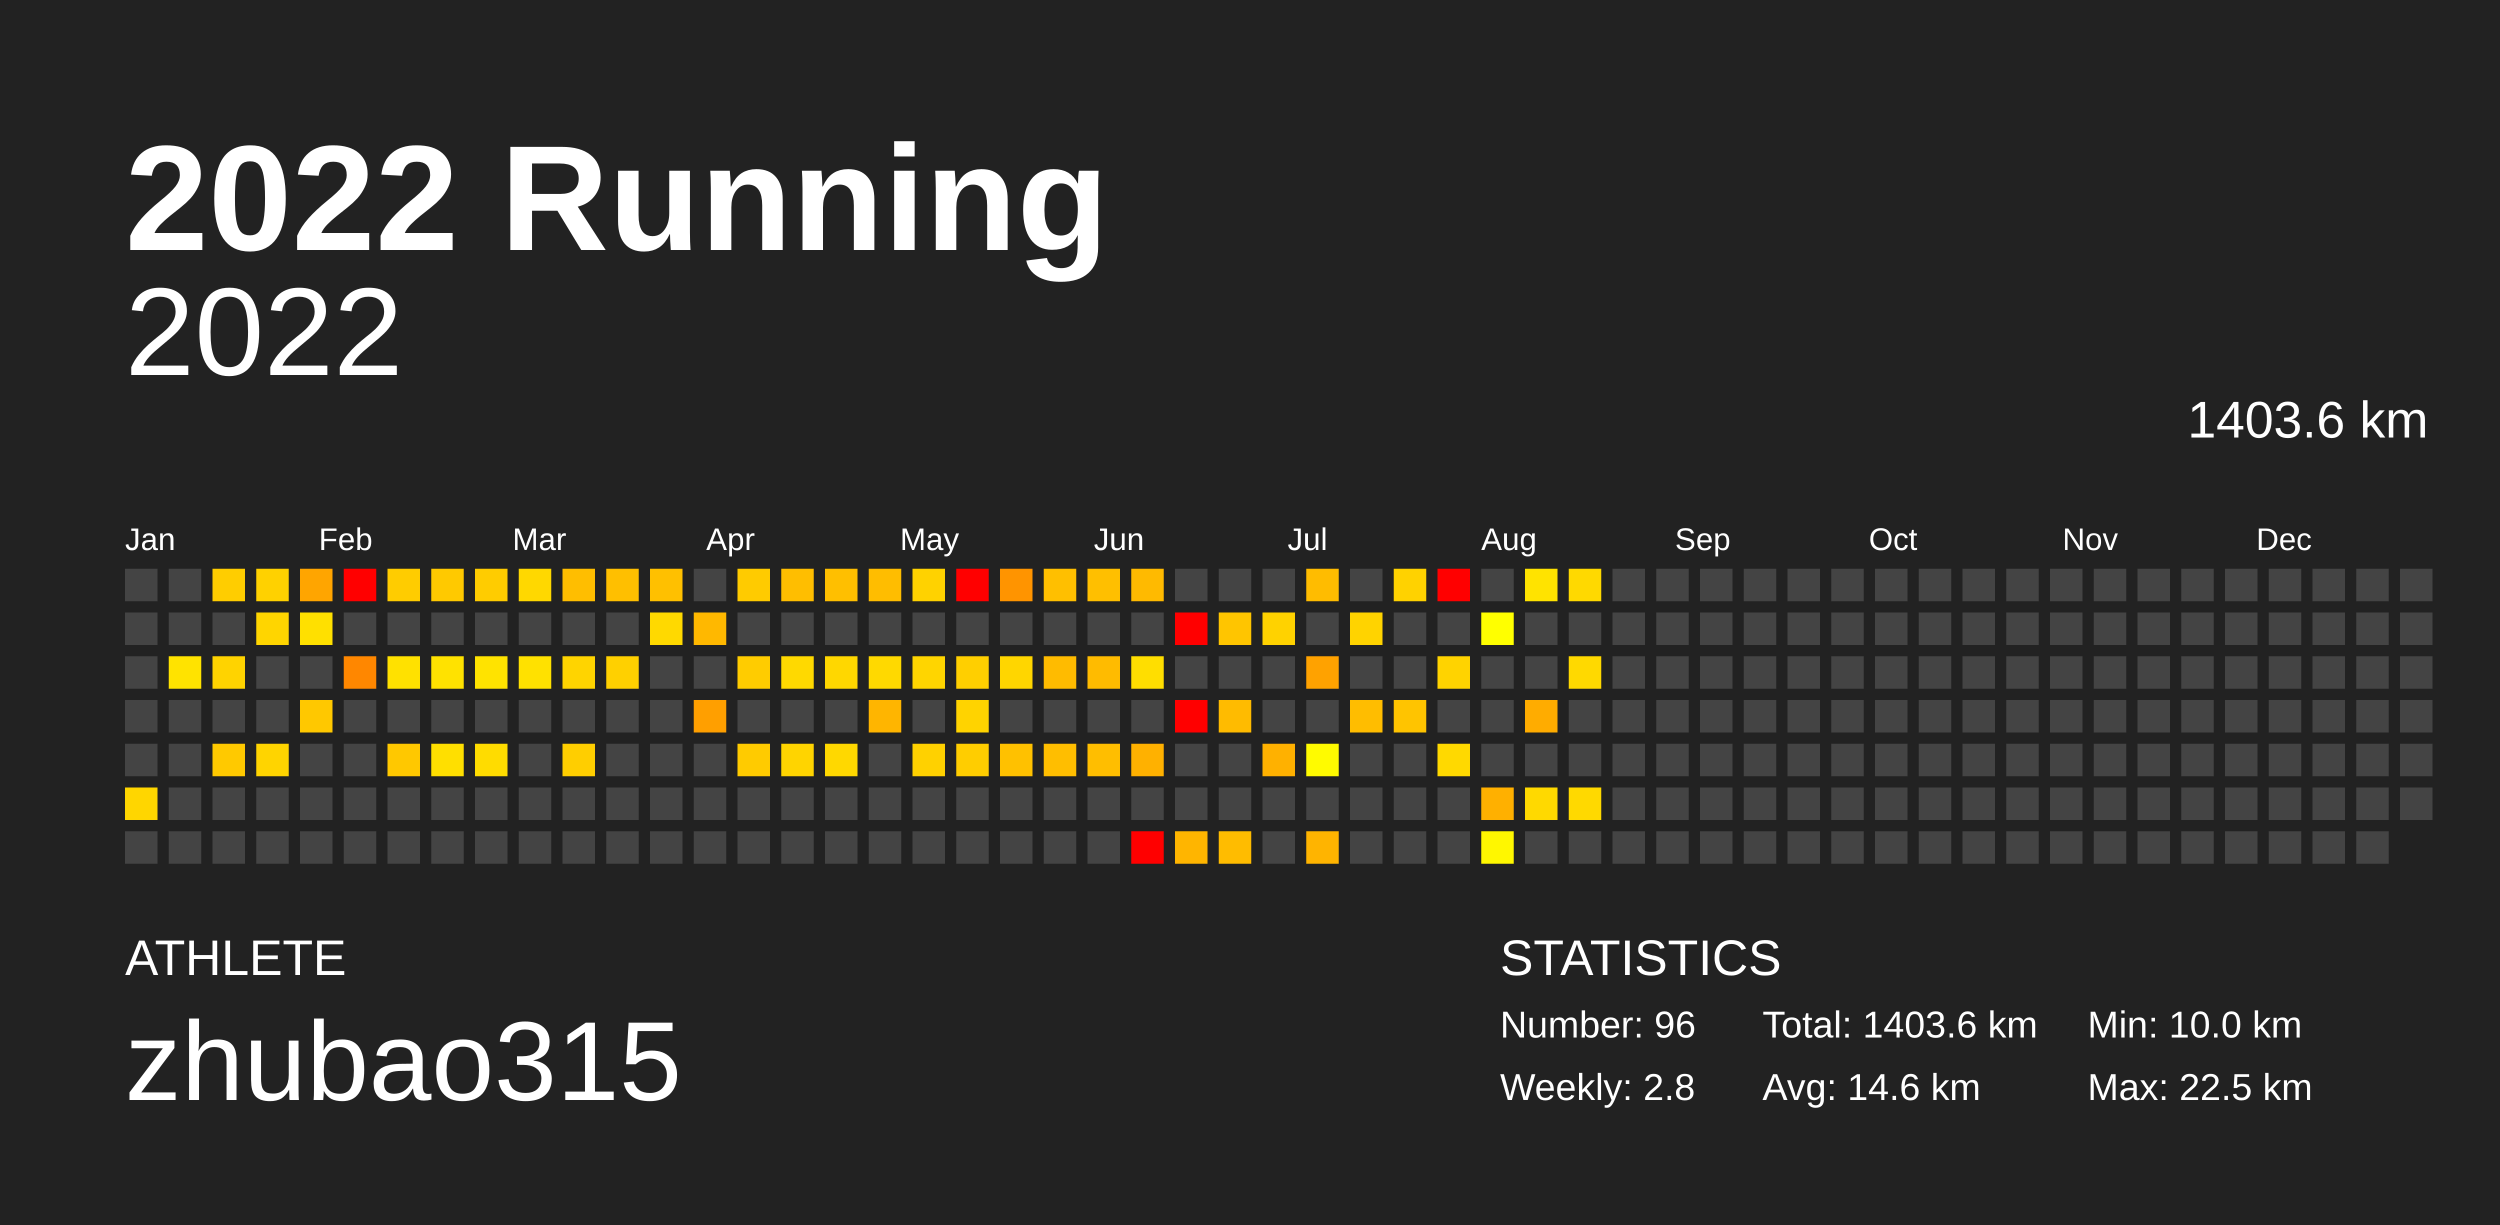
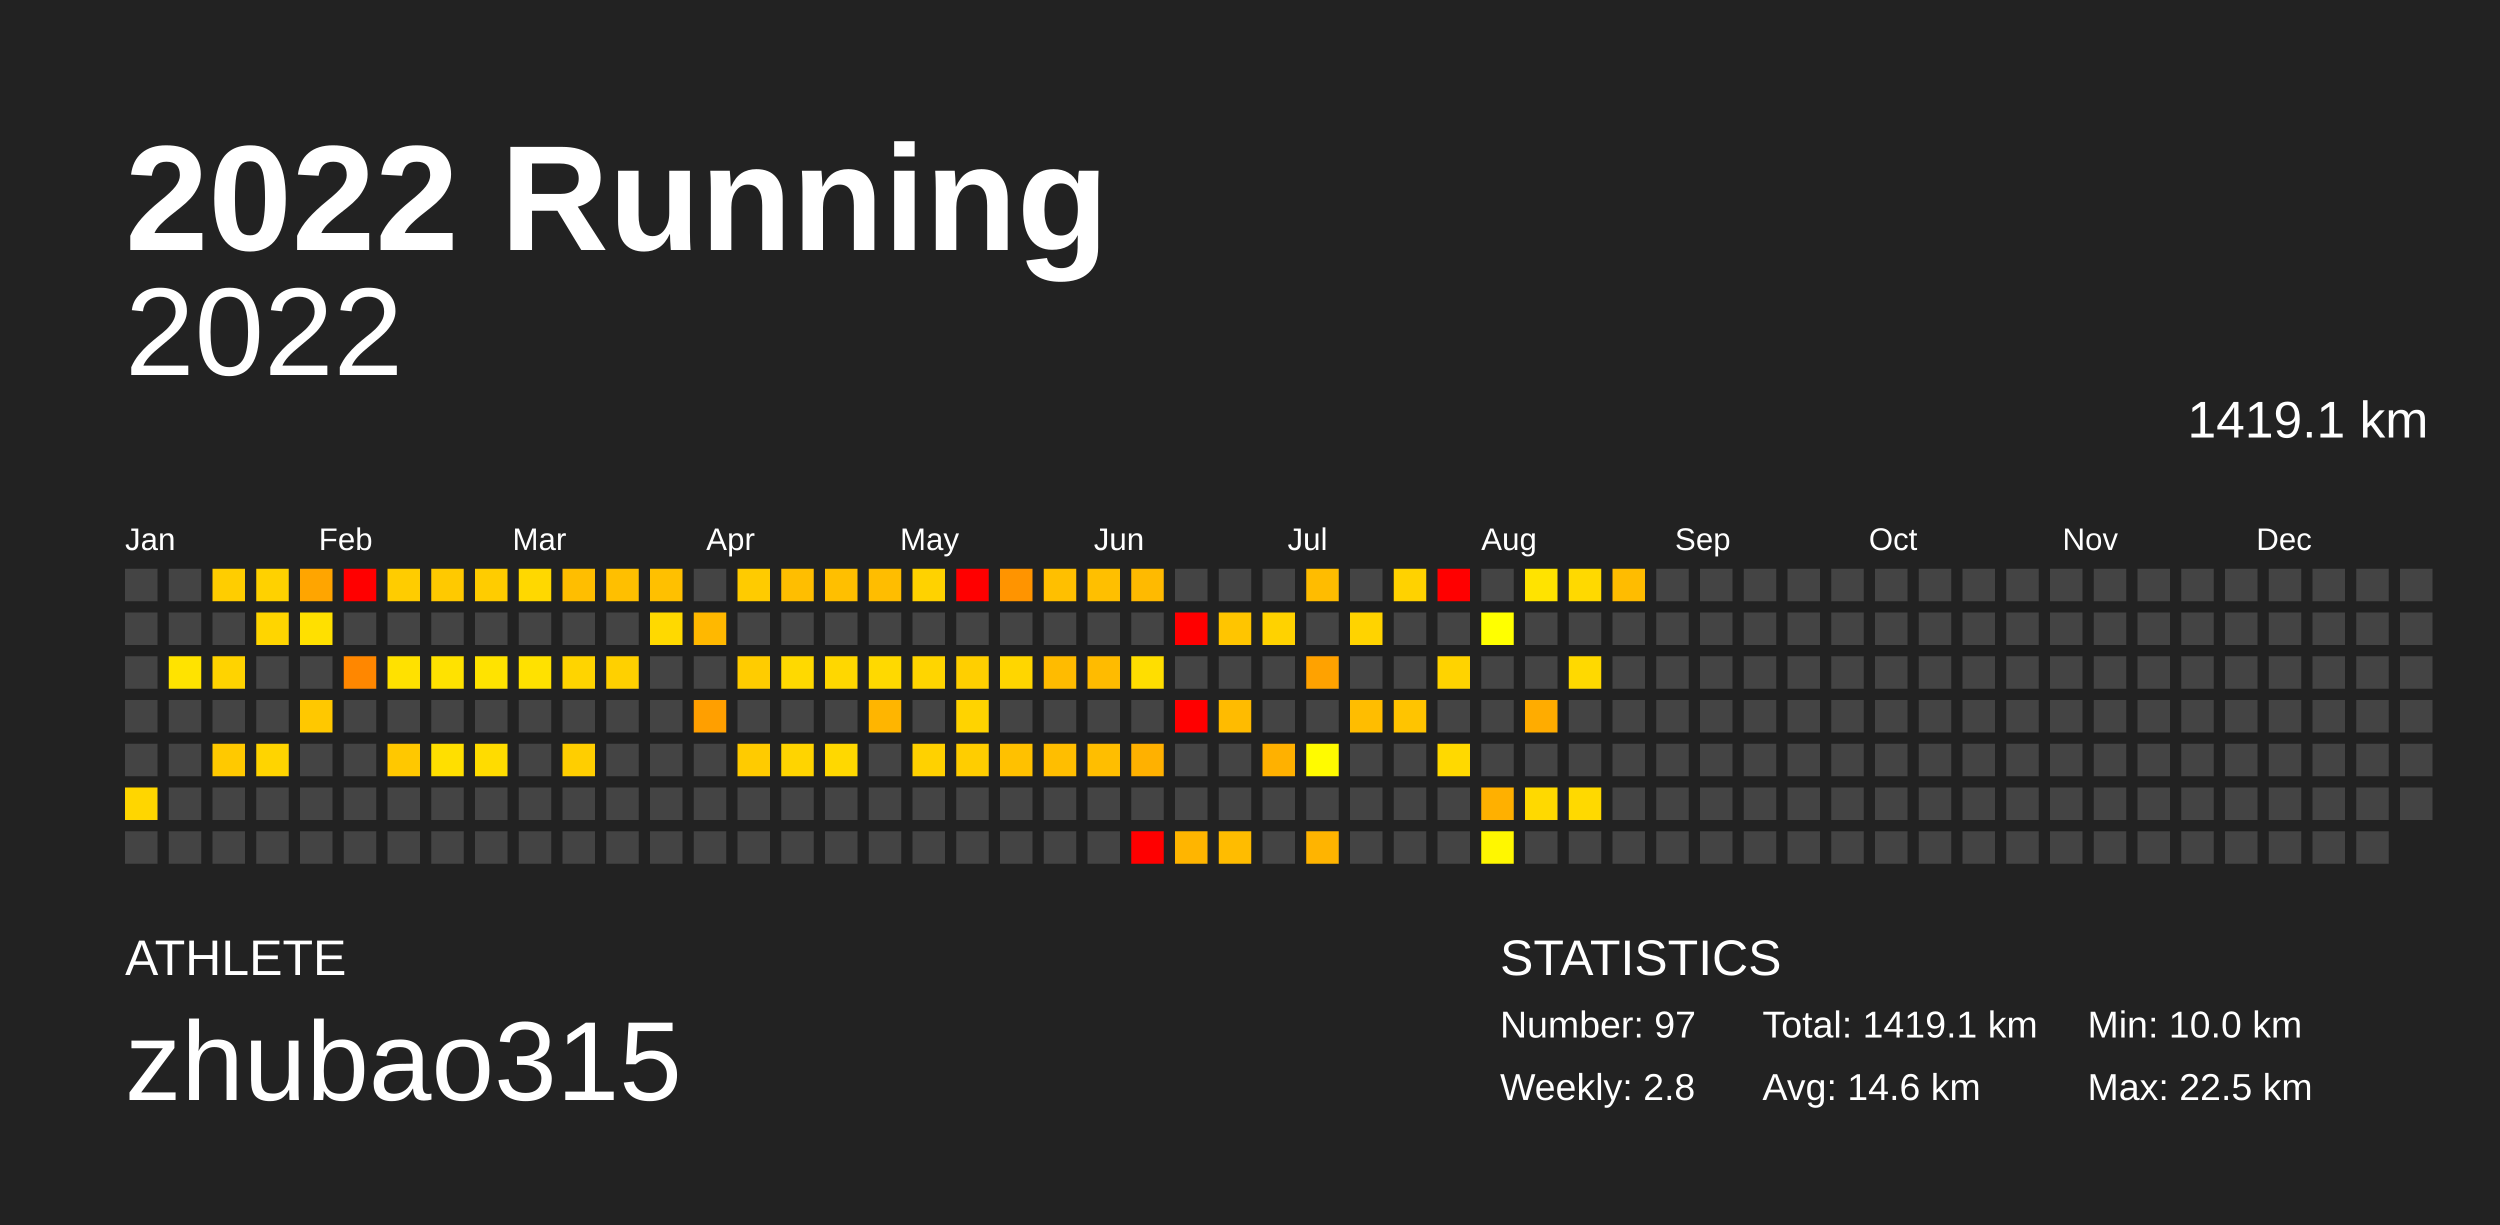
<svg xmlns="http://www.w3.org/2000/svg" baseProfile="full" height="98mm" version="1.1" viewBox="0,0,200,98" width="200mm">
  <defs />
  <rect fill="#222222" height="98" width="200" x="0" y="0" />
  <text fill="#FFFFFF" style="font-size:12px; font-family:Arial; font-weight:bold;" x="10" y="20">2022 Running</text>
  <text fill="#FFFFFF" style="font-size:4px; font-family:Arial" x="10" y="78">ATHLETE</text>
  <text fill="#FFFFFF" style="font-size:9px; font-family:Arial" x="10" y="88">zhubao315</text>
  <text fill="#FFFFFF" style="font-size:4px; font-family:Arial" x="120" y="78">STATISTICS</text>
-   <text fill="#FFFFFF" style="font-size:3px; font-family:Arial" x="120" y="83">Number: 96</text>
+   <text fill="#FFFFFF" style="font-size:3px; font-family:Arial" x="120" y="83">Number: 97</text>
  <text fill="#FFFFFF" style="font-size:3px; font-family:Arial" x="120" y="88">Weekly: 2.8</text>
-   <text fill="#FFFFFF" style="font-size:3px; font-family:Arial" x="141" y="83">Total: 1403.6 km</text>
+   <text fill="#FFFFFF" style="font-size:3px; font-family:Arial" x="141" y="83">Total: 1419.1 km</text>
  <text fill="#FFFFFF" style="font-size:3px; font-family:Arial" x="141" y="88">Avg: 14.6 km</text>
  <text fill="#FFFFFF" style="font-size:3px; font-family:Arial" x="167" y="83">Min: 10.0 km</text>
  <text fill="#FFFFFF" style="font-size:3px; font-family:Arial" x="167" y="88">Max: 22.5 km</text>
  <text alignment-baseline="hanging" fill="#FFFFFF" style="font-size:10.0px; font-family:Arial;" x="10" y="30">2022</text>
-   <text alignment-baseline="hanging" fill="#FFFFFF" style="font-size:4.125px; font-family:Arial;" x="175" y="35">1403.6 km</text>
+   <text alignment-baseline="hanging" fill="#FFFFFF" style="font-size:4.125px; font-family:Arial;" x="175" y="35">1419.1 km</text>
  <text fill="#FFFFFF" style="font-size:2.5px; font-family:Arial" x="10.0" y="44">Jan</text>
  <text fill="#FFFFFF" style="font-size:2.5px; font-family:Arial" x="25.5" y="44">Feb</text>
  <text fill="#FFFFFF" style="font-size:2.5px; font-family:Arial" x="41.0" y="44">Mar</text>
  <text fill="#FFFFFF" style="font-size:2.5px; font-family:Arial" x="56.5" y="44">Apr</text>
  <text fill="#FFFFFF" style="font-size:2.5px; font-family:Arial" x="72.0" y="44">May</text>
  <text fill="#FFFFFF" style="font-size:2.5px; font-family:Arial" x="87.5" y="44">Jun</text>
  <text fill="#FFFFFF" style="font-size:2.5px; font-family:Arial" x="103.0" y="44">Jul</text>
  <text fill="#FFFFFF" style="font-size:2.5px; font-family:Arial" x="118.5" y="44">Aug</text>
  <text fill="#FFFFFF" style="font-size:2.5px; font-family:Arial" x="134.0" y="44">Sep</text>
  <text fill="#FFFFFF" style="font-size:2.5px; font-family:Arial" x="149.5" y="44">Oct</text>
  <text fill="#FFFFFF" style="font-size:2.5px; font-family:Arial" x="165.0" y="44">Nov</text>
  <text fill="#FFFFFF" style="font-size:2.5px; font-family:Arial" x="180.5" y="44">Dec</text>
  <rect fill="#444444" height="2.6" width="2.6" x="10.0" y="45.5" />
  <rect fill="#444444" height="2.6" width="2.6" x="10.0" y="49.0" />
  <rect fill="#444444" height="2.6" width="2.6" x="10.0" y="52.5" />
  <rect fill="#444444" height="2.6" width="2.6" x="10.0" y="56.0" />
  <rect fill="#444444" height="2.6" width="2.6" x="10.0" y="59.5" />
  <rect fill="#ffd600" height="2.6" width="2.6" x="10.0" y="63.0" />
  <rect fill="#444444" height="2.6" width="2.6" x="10.0" y="66.5" />
  <rect fill="#444444" height="2.6" width="2.6" x="13.5" y="45.5" />
  <rect fill="#444444" height="2.6" width="2.6" x="13.5" y="49.0" />
  <rect fill="#ffe300" height="2.6" width="2.6" x="13.5" y="52.5" />
  <rect fill="#444444" height="2.6" width="2.6" x="13.5" y="56.0" />
  <rect fill="#444444" height="2.6" width="2.6" x="13.5" y="59.5" />
  <rect fill="#444444" height="2.6" width="2.6" x="13.5" y="63.0" />
  <rect fill="#444444" height="2.6" width="2.6" x="13.5" y="66.5" />
  <rect fill="#ffcd00" height="2.6" width="2.6" x="17.0" y="45.5" />
  <rect fill="#444444" height="2.6" width="2.6" x="17.0" y="49.0" />
  <rect fill="#ffd300" height="2.6" width="2.6" x="17.0" y="52.5" />
  <rect fill="#444444" height="2.6" width="2.6" x="17.0" y="56.0" />
  <rect fill="#ffc900" height="2.6" width="2.6" x="17.0" y="59.5" />
  <rect fill="#444444" height="2.6" width="2.6" x="17.0" y="63.0" />
  <rect fill="#444444" height="2.6" width="2.6" x="17.0" y="66.5" />
  <rect fill="#ffd100" height="2.6" width="2.6" x="20.5" y="45.5" />
  <rect fill="#ffd500" height="2.6" width="2.6" x="20.5" y="49.0" />
  <rect fill="#444444" height="2.6" width="2.6" x="20.5" y="52.5" />
  <rect fill="#444444" height="2.6" width="2.6" x="20.5" y="56.0" />
  <rect fill="#ffd400" height="2.6" width="2.6" x="20.5" y="59.5" />
  <rect fill="#444444" height="2.6" width="2.6" x="20.5" y="63.0" />
  <rect fill="#444444" height="2.6" width="2.6" x="20.5" y="66.5" />
  <rect fill="#ffa500" height="2.6" width="2.6" x="24.0" y="45.5" />
  <rect fill="#ffe000" height="2.6" width="2.6" x="24.0" y="49.0" />
  <rect fill="#444444" height="2.6" width="2.6" x="24.0" y="52.5" />
  <rect fill="#ffc800" height="2.6" width="2.6" x="24.0" y="56.0" />
  <rect fill="#444444" height="2.6" width="2.6" x="24.0" y="59.5" />
  <rect fill="#444444" height="2.6" width="2.6" x="24.0" y="63.0" />
  <rect fill="#444444" height="2.6" width="2.6" x="24.0" y="66.5" />
  <rect fill="red" height="2.6" width="2.6" x="27.5" y="45.5" />
  <rect fill="#444444" height="2.6" width="2.6" x="27.5" y="49.0" />
  <rect fill="#ff8700" height="2.6" width="2.6" x="27.5" y="52.5" />
  <rect fill="#444444" height="2.6" width="2.6" x="27.5" y="56.0" />
  <rect fill="#444444" height="2.6" width="2.6" x="27.5" y="59.5" />
  <rect fill="#444444" height="2.6" width="2.6" x="27.5" y="63.0" />
  <rect fill="#444444" height="2.6" width="2.6" x="27.5" y="66.5" />
  <rect fill="#ffcc00" height="2.6" width="2.6" x="31.0" y="45.5" />
  <rect fill="#444444" height="2.6" width="2.6" x="31.0" y="49.0" />
  <rect fill="#ffe100" height="2.6" width="2.6" x="31.0" y="52.5" />
  <rect fill="#444444" height="2.6" width="2.6" x="31.0" y="56.0" />
  <rect fill="#ffc800" height="2.6" width="2.6" x="31.0" y="59.5" />
  <rect fill="#444444" height="2.6" width="2.6" x="31.0" y="63.0" />
  <rect fill="#444444" height="2.6" width="2.6" x="31.0" y="66.5" />
  <rect fill="#ffc900" height="2.6" width="2.6" x="34.5" y="45.5" />
  <rect fill="#444444" height="2.6" width="2.6" x="34.5" y="49.0" />
  <rect fill="#ffe200" height="2.6" width="2.6" x="34.5" y="52.5" />
  <rect fill="#444444" height="2.6" width="2.6" x="34.5" y="56.0" />
  <rect fill="#ffdf00" height="2.6" width="2.6" x="34.5" y="59.5" />
  <rect fill="#444444" height="2.6" width="2.6" x="34.5" y="63.0" />
  <rect fill="#444444" height="2.6" width="2.6" x="34.5" y="66.5" />
  <rect fill="#ffcc00" height="2.6" width="2.6" x="38.0" y="45.5" />
  <rect fill="#444444" height="2.6" width="2.6" x="38.0" y="49.0" />
  <rect fill="#ffe300" height="2.6" width="2.6" x="38.0" y="52.5" />
  <rect fill="#444444" height="2.6" width="2.6" x="38.0" y="56.0" />
  <rect fill="#ffdc00" height="2.6" width="2.6" x="38.0" y="59.5" />
  <rect fill="#444444" height="2.6" width="2.6" x="38.0" y="63.0" />
  <rect fill="#444444" height="2.6" width="2.6" x="38.0" y="66.5" />
  <rect fill="#ffd800" height="2.6" width="2.6" x="41.5" y="45.5" />
  <rect fill="#444444" height="2.6" width="2.6" x="41.5" y="49.0" />
  <rect fill="#ffe100" height="2.6" width="2.6" x="41.5" y="52.5" />
  <rect fill="#444444" height="2.6" width="2.6" x="41.5" y="56.0" />
  <rect fill="#444444" height="2.6" width="2.6" x="41.5" y="59.5" />
  <rect fill="#444444" height="2.6" width="2.6" x="41.5" y="63.0" />
  <rect fill="#444444" height="2.6" width="2.6" x="41.5" y="66.5" />
  <rect fill="#ffbe00" height="2.6" width="2.6" x="45.0" y="45.5" />
  <rect fill="#444444" height="2.6" width="2.6" x="45.0" y="49.0" />
  <rect fill="#ffd400" height="2.6" width="2.6" x="45.0" y="52.5" />
  <rect fill="#444444" height="2.6" width="2.6" x="45.0" y="56.0" />
  <rect fill="#ffce00" height="2.6" width="2.6" x="45.0" y="59.5" />
  <rect fill="#444444" height="2.6" width="2.6" x="45.0" y="63.0" />
  <rect fill="#444444" height="2.6" width="2.6" x="45.0" y="66.5" />
  <rect fill="#ffbf00" height="2.6" width="2.6" x="48.5" y="45.5" />
  <rect fill="#444444" height="2.6" width="2.6" x="48.5" y="49.0" />
  <rect fill="#ffd000" height="2.6" width="2.6" x="48.5" y="52.5" />
  <rect fill="#444444" height="2.6" width="2.6" x="48.5" y="56.0" />
  <rect fill="#444444" height="2.6" width="2.6" x="48.5" y="59.5" />
  <rect fill="#444444" height="2.6" width="2.6" x="48.5" y="63.0" />
  <rect fill="#444444" height="2.6" width="2.6" x="48.5" y="66.5" />
  <rect fill="#ffc000" height="2.6" width="2.6" x="52.0" y="45.5" />
  <rect fill="#ffd900" height="2.6" width="2.6" x="52.0" y="49.0" />
  <rect fill="#444444" height="2.6" width="2.6" x="52.0" y="52.5" />
  <rect fill="#444444" height="2.6" width="2.6" x="52.0" y="56.0" />
  <rect fill="#444444" height="2.6" width="2.6" x="52.0" y="59.5" />
  <rect fill="#444444" height="2.6" width="2.6" x="52.0" y="63.0" />
  <rect fill="#444444" height="2.6" width="2.6" x="52.0" y="66.5" />
  <rect fill="#444444" height="2.6" width="2.6" x="55.5" y="45.5" />
  <rect fill="#ffb800" height="2.6" width="2.6" x="55.5" y="49.0" />
  <rect fill="#444444" height="2.6" width="2.6" x="55.5" y="52.5" />
  <rect fill="#ff9f00" height="2.6" width="2.6" x="55.5" y="56.0" />
  <rect fill="#444444" height="2.6" width="2.6" x="55.5" y="59.5" />
  <rect fill="#444444" height="2.6" width="2.6" x="55.5" y="63.0" />
  <rect fill="#444444" height="2.6" width="2.6" x="55.5" y="66.5" />
  <rect fill="#ffcb00" height="2.6" width="2.6" x="59.0" y="45.5" />
  <rect fill="#444444" height="2.6" width="2.6" x="59.0" y="49.0" />
  <rect fill="#ffcc00" height="2.6" width="2.6" x="59.0" y="52.5" />
  <rect fill="#444444" height="2.6" width="2.6" x="59.0" y="56.0" />
  <rect fill="#ffcb00" height="2.6" width="2.6" x="59.0" y="59.5" />
  <rect fill="#444444" height="2.6" width="2.6" x="59.0" y="63.0" />
  <rect fill="#444444" height="2.6" width="2.6" x="59.0" y="66.5" />
  <rect fill="#ffbe00" height="2.6" width="2.6" x="62.5" y="45.5" />
  <rect fill="#444444" height="2.6" width="2.6" x="62.5" y="49.0" />
  <rect fill="#ffd900" height="2.6" width="2.6" x="62.5" y="52.5" />
  <rect fill="#444444" height="2.6" width="2.6" x="62.5" y="56.0" />
  <rect fill="#ffd400" height="2.6" width="2.6" x="62.5" y="59.5" />
  <rect fill="#444444" height="2.6" width="2.6" x="62.5" y="63.0" />
  <rect fill="#444444" height="2.6" width="2.6" x="62.5" y="66.5" />
  <rect fill="#ffbf00" height="2.6" width="2.6" x="66.0" y="45.5" />
  <rect fill="#444444" height="2.6" width="2.6" x="66.0" y="49.0" />
  <rect fill="#ffd700" height="2.6" width="2.6" x="66.0" y="52.5" />
  <rect fill="#444444" height="2.6" width="2.6" x="66.0" y="56.0" />
  <rect fill="#ffd800" height="2.6" width="2.6" x="66.0" y="59.5" />
  <rect fill="#444444" height="2.6" width="2.6" x="66.0" y="63.0" />
  <rect fill="#444444" height="2.6" width="2.6" x="66.0" y="66.5" />
  <rect fill="#ffbd00" height="2.6" width="2.6" x="69.5" y="45.5" />
  <rect fill="#444444" height="2.6" width="2.6" x="69.5" y="49.0" />
  <rect fill="#ffd900" height="2.6" width="2.6" x="69.5" y="52.5" />
  <rect fill="#ffb500" height="2.6" width="2.6" x="69.5" y="56.0" />
  <rect fill="#444444" height="2.6" width="2.6" x="69.5" y="59.5" />
  <rect fill="#444444" height="2.6" width="2.6" x="69.5" y="63.0" />
  <rect fill="#444444" height="2.6" width="2.6" x="69.5" y="66.5" />
  <rect fill="#ffd200" height="2.6" width="2.6" x="73.0" y="45.5" />
  <rect fill="#444444" height="2.6" width="2.6" x="73.0" y="49.0" />
  <rect fill="#ffd500" height="2.6" width="2.6" x="73.0" y="52.5" />
  <rect fill="#444444" height="2.6" width="2.6" x="73.0" y="56.0" />
  <rect fill="#ffd100" height="2.6" width="2.6" x="73.0" y="59.5" />
  <rect fill="#444444" height="2.6" width="2.6" x="73.0" y="63.0" />
  <rect fill="#444444" height="2.6" width="2.6" x="73.0" y="66.5" />
  <rect fill="red" height="2.6" width="2.6" x="76.5" y="45.5" />
  <rect fill="#444444" height="2.6" width="2.6" x="76.5" y="49.0" />
  <rect fill="#ffcf00" height="2.6" width="2.6" x="76.5" y="52.5" />
  <rect fill="#ffd300" height="2.6" width="2.6" x="76.5" y="56.0" />
  <rect fill="#ffcd00" height="2.6" width="2.6" x="76.5" y="59.5" />
  <rect fill="#444444" height="2.6" width="2.6" x="76.5" y="63.0" />
  <rect fill="#444444" height="2.6" width="2.6" x="76.5" y="66.5" />
  <rect fill="#ff9400" height="2.6" width="2.6" x="80.0" y="45.5" />
  <rect fill="#444444" height="2.6" width="2.6" x="80.0" y="49.0" />
  <rect fill="#ffd600" height="2.6" width="2.6" x="80.0" y="52.5" />
  <rect fill="#444444" height="2.6" width="2.6" x="80.0" y="56.0" />
  <rect fill="#ffc100" height="2.6" width="2.6" x="80.0" y="59.5" />
  <rect fill="#444444" height="2.6" width="2.6" x="80.0" y="63.0" />
  <rect fill="#444444" height="2.6" width="2.6" x="80.0" y="66.5" />
  <rect fill="#ffbf00" height="2.6" width="2.6" x="83.5" y="45.5" />
  <rect fill="#444444" height="2.6" width="2.6" x="83.5" y="49.0" />
  <rect fill="#ffbb00" height="2.6" width="2.6" x="83.5" y="52.5" />
  <rect fill="#444444" height="2.6" width="2.6" x="83.5" y="56.0" />
  <rect fill="#ffbe00" height="2.6" width="2.6" x="83.5" y="59.5" />
  <rect fill="#444444" height="2.6" width="2.6" x="83.5" y="63.0" />
  <rect fill="#444444" height="2.6" width="2.6" x="83.5" y="66.5" />
  <rect fill="#ffbf00" height="2.6" width="2.6" x="87.0" y="45.5" />
  <rect fill="#444444" height="2.6" width="2.6" x="87.0" y="49.0" />
  <rect fill="#ffbb00" height="2.6" width="2.6" x="87.0" y="52.5" />
  <rect fill="#444444" height="2.6" width="2.6" x="87.0" y="56.0" />
  <rect fill="#ffbe00" height="2.6" width="2.6" x="87.0" y="59.5" />
  <rect fill="#444444" height="2.6" width="2.6" x="87.0" y="63.0" />
  <rect fill="#444444" height="2.6" width="2.6" x="87.0" y="66.5" />
  <rect fill="#ffba00" height="2.6" width="2.6" x="90.5" y="45.5" />
  <rect fill="#444444" height="2.6" width="2.6" x="90.5" y="49.0" />
  <rect fill="#ffde00" height="2.6" width="2.6" x="90.5" y="52.5" />
  <rect fill="#444444" height="2.6" width="2.6" x="90.5" y="56.0" />
  <rect fill="#ffb100" height="2.6" width="2.6" x="90.5" y="59.5" />
  <rect fill="#444444" height="2.6" width="2.6" x="90.5" y="63.0" />
  <rect fill="red" height="2.6" width="2.6" x="90.5" y="66.5" />
  <rect fill="#444444" height="2.6" width="2.6" x="94.0" y="45.5" />
  <rect fill="red" height="2.6" width="2.6" x="94.0" y="49.0" />
  <rect fill="#444444" height="2.6" width="2.6" x="94.0" y="52.5" />
  <rect fill="red" height="2.6" width="2.6" x="94.0" y="56.0" />
  <rect fill="#444444" height="2.6" width="2.6" x="94.0" y="59.5" />
  <rect fill="#444444" height="2.6" width="2.6" x="94.0" y="63.0" />
  <rect fill="#ffb500" height="2.6" width="2.6" x="94.0" y="66.5" />
  <rect fill="#444444" height="2.6" width="2.6" x="97.5" y="45.5" />
  <rect fill="#ffc500" height="2.6" width="2.6" x="97.5" y="49.0" />
  <rect fill="#444444" height="2.6" width="2.6" x="97.5" y="52.5" />
  <rect fill="#ffbb00" height="2.6" width="2.6" x="97.5" y="56.0" />
  <rect fill="#444444" height="2.6" width="2.6" x="97.5" y="59.5" />
  <rect fill="#444444" height="2.6" width="2.6" x="97.5" y="63.0" />
  <rect fill="#ffbc00" height="2.6" width="2.6" x="97.5" y="66.5" />
  <rect fill="#444444" height="2.6" width="2.6" x="101.0" y="45.5" />
  <rect fill="#ffd200" height="2.6" width="2.6" x="101.0" y="49.0" />
  <rect fill="#444444" height="2.6" width="2.6" x="101.0" y="52.5" />
  <rect fill="#444444" height="2.6" width="2.6" x="101.0" y="56.0" />
  <rect fill="#ffb100" height="2.6" width="2.6" x="101.0" y="59.5" />
  <rect fill="#444444" height="2.6" width="2.6" x="101.0" y="63.0" />
  <rect fill="#444444" height="2.6" width="2.6" x="101.0" y="66.5" />
  <rect fill="#ffbc00" height="2.6" width="2.6" x="104.5" y="45.5" />
  <rect fill="#444444" height="2.6" width="2.6" x="104.5" y="49.0" />
  <rect fill="#ffa200" height="2.6" width="2.6" x="104.5" y="52.5" />
  <rect fill="#444444" height="2.6" width="2.6" x="104.5" y="56.0" />
  <rect fill="#fffb00" height="2.6" width="2.6" x="104.5" y="59.5" />
  <rect fill="#444444" height="2.6" width="2.6" x="104.5" y="63.0" />
  <rect fill="#ffb400" height="2.6" width="2.6" x="104.5" y="66.5" />
  <rect fill="#444444" height="2.6" width="2.6" x="108.0" y="45.5" />
  <rect fill="#ffd300" height="2.6" width="2.6" x="108.0" y="49.0" />
  <rect fill="#444444" height="2.6" width="2.6" x="108.0" y="52.5" />
  <rect fill="#ffbd00" height="2.6" width="2.6" x="108.0" y="56.0" />
  <rect fill="#444444" height="2.6" width="2.6" x="108.0" y="59.5" />
  <rect fill="#444444" height="2.6" width="2.6" x="108.0" y="63.0" />
  <rect fill="#444444" height="2.6" width="2.6" x="108.0" y="66.5" />
  <rect fill="#ffd200" height="2.6" width="2.6" x="111.5" y="45.5" />
  <rect fill="#444444" height="2.6" width="2.6" x="111.5" y="49.0" />
  <rect fill="#444444" height="2.6" width="2.6" x="111.5" y="52.5" />
  <rect fill="#ffc400" height="2.6" width="2.6" x="111.5" y="56.0" />
  <rect fill="#444444" height="2.6" width="2.6" x="111.5" y="59.5" />
  <rect fill="#444444" height="2.6" width="2.6" x="111.5" y="63.0" />
  <rect fill="#444444" height="2.6" width="2.6" x="111.5" y="66.5" />
  <rect fill="red" height="2.6" width="2.6" x="115.0" y="45.5" />
  <rect fill="#444444" height="2.6" width="2.6" x="115.0" y="49.0" />
  <rect fill="#ffd300" height="2.6" width="2.6" x="115.0" y="52.5" />
  <rect fill="#444444" height="2.6" width="2.6" x="115.0" y="56.0" />
  <rect fill="#ffd900" height="2.6" width="2.6" x="115.0" y="59.5" />
  <rect fill="#444444" height="2.6" width="2.6" x="115.0" y="63.0" />
  <rect fill="#444444" height="2.6" width="2.6" x="115.0" y="66.5" />
  <rect fill="#444444" height="2.6" width="2.6" x="118.5" y="45.5" />
  <rect fill="#ffff00" height="2.6" width="2.6" x="118.5" y="49.0" />
  <rect fill="#444444" height="2.6" width="2.6" x="118.5" y="52.5" />
  <rect fill="#444444" height="2.6" width="2.6" x="118.5" y="56.0" />
  <rect fill="#444444" height="2.6" width="2.6" x="118.5" y="59.5" />
  <rect fill="#ffb000" height="2.6" width="2.6" x="118.5" y="63.0" />
  <rect fill="#fff700" height="2.6" width="2.6" x="118.5" y="66.5" />
  <rect fill="#ffe300" height="2.6" width="2.6" x="122.0" y="45.5" />
  <rect fill="#444444" height="2.6" width="2.6" x="122.0" y="49.0" />
  <rect fill="#444444" height="2.6" width="2.6" x="122.0" y="52.5" />
  <rect fill="#ffac00" height="2.6" width="2.6" x="122.0" y="56.0" />
  <rect fill="#444444" height="2.6" width="2.6" x="122.0" y="59.5" />
  <rect fill="#ffd900" height="2.6" width="2.6" x="122.0" y="63.0" />
  <rect fill="#444444" height="2.6" width="2.6" x="122.0" y="66.5" />
  <rect fill="#ffd900" height="2.6" width="2.6" x="125.5" y="45.5" />
  <rect fill="#444444" height="2.6" width="2.6" x="125.5" y="49.0" />
  <rect fill="#ffd900" height="2.6" width="2.6" x="125.5" y="52.5" />
  <rect fill="#444444" height="2.6" width="2.6" x="125.5" y="56.0" />
  <rect fill="#444444" height="2.6" width="2.6" x="125.5" y="59.5" />
  <rect fill="#ffd900" height="2.6" width="2.6" x="125.5" y="63.0" />
  <rect fill="#444444" height="2.6" width="2.6" x="125.5" y="66.5" />
-   <rect fill="#444444" height="2.6" width="2.6" x="129.0" y="45.5" />
+   <rect fill="#ffbc00" height="2.6" width="2.6" x="129.0" y="45.5" />
  <rect fill="#444444" height="2.6" width="2.6" x="129.0" y="49.0" />
  <rect fill="#444444" height="2.6" width="2.6" x="129.0" y="52.5" />
  <rect fill="#444444" height="2.6" width="2.6" x="129.0" y="56.0" />
  <rect fill="#444444" height="2.6" width="2.6" x="129.0" y="59.5" />
  <rect fill="#444444" height="2.6" width="2.6" x="129.0" y="63.0" />
  <rect fill="#444444" height="2.6" width="2.6" x="129.0" y="66.5" />
  <rect fill="#444444" height="2.6" width="2.6" x="132.5" y="45.5" />
  <rect fill="#444444" height="2.6" width="2.6" x="132.5" y="49.0" />
  <rect fill="#444444" height="2.6" width="2.6" x="132.5" y="52.5" />
  <rect fill="#444444" height="2.6" width="2.6" x="132.5" y="56.0" />
  <rect fill="#444444" height="2.6" width="2.6" x="132.5" y="59.5" />
  <rect fill="#444444" height="2.6" width="2.6" x="132.5" y="63.0" />
  <rect fill="#444444" height="2.6" width="2.6" x="132.5" y="66.5" />
  <rect fill="#444444" height="2.6" width="2.6" x="136.0" y="45.5" />
  <rect fill="#444444" height="2.6" width="2.6" x="136.0" y="49.0" />
  <rect fill="#444444" height="2.6" width="2.6" x="136.0" y="52.5" />
  <rect fill="#444444" height="2.6" width="2.6" x="136.0" y="56.0" />
  <rect fill="#444444" height="2.6" width="2.6" x="136.0" y="59.5" />
  <rect fill="#444444" height="2.6" width="2.6" x="136.0" y="63.0" />
  <rect fill="#444444" height="2.6" width="2.6" x="136.0" y="66.5" />
  <rect fill="#444444" height="2.6" width="2.6" x="139.5" y="45.5" />
  <rect fill="#444444" height="2.6" width="2.6" x="139.5" y="49.0" />
  <rect fill="#444444" height="2.6" width="2.6" x="139.5" y="52.5" />
  <rect fill="#444444" height="2.6" width="2.6" x="139.5" y="56.0" />
  <rect fill="#444444" height="2.6" width="2.6" x="139.5" y="59.5" />
  <rect fill="#444444" height="2.6" width="2.6" x="139.5" y="63.0" />
  <rect fill="#444444" height="2.6" width="2.6" x="139.5" y="66.5" />
  <rect fill="#444444" height="2.6" width="2.6" x="143.0" y="45.5" />
  <rect fill="#444444" height="2.6" width="2.6" x="143.0" y="49.0" />
  <rect fill="#444444" height="2.6" width="2.6" x="143.0" y="52.5" />
  <rect fill="#444444" height="2.6" width="2.6" x="143.0" y="56.0" />
  <rect fill="#444444" height="2.6" width="2.6" x="143.0" y="59.5" />
  <rect fill="#444444" height="2.6" width="2.6" x="143.0" y="63.0" />
  <rect fill="#444444" height="2.6" width="2.6" x="143.0" y="66.5" />
  <rect fill="#444444" height="2.6" width="2.6" x="146.5" y="45.5" />
  <rect fill="#444444" height="2.6" width="2.6" x="146.5" y="49.0" />
  <rect fill="#444444" height="2.6" width="2.6" x="146.5" y="52.5" />
  <rect fill="#444444" height="2.6" width="2.6" x="146.5" y="56.0" />
  <rect fill="#444444" height="2.6" width="2.6" x="146.5" y="59.5" />
  <rect fill="#444444" height="2.6" width="2.6" x="146.5" y="63.0" />
  <rect fill="#444444" height="2.6" width="2.6" x="146.5" y="66.5" />
  <rect fill="#444444" height="2.6" width="2.6" x="150.0" y="45.5" />
  <rect fill="#444444" height="2.6" width="2.6" x="150.0" y="49.0" />
  <rect fill="#444444" height="2.6" width="2.6" x="150.0" y="52.5" />
  <rect fill="#444444" height="2.6" width="2.6" x="150.0" y="56.0" />
  <rect fill="#444444" height="2.6" width="2.6" x="150.0" y="59.5" />
  <rect fill="#444444" height="2.6" width="2.6" x="150.0" y="63.0" />
  <rect fill="#444444" height="2.6" width="2.6" x="150.0" y="66.5" />
  <rect fill="#444444" height="2.6" width="2.6" x="153.5" y="45.5" />
  <rect fill="#444444" height="2.6" width="2.6" x="153.5" y="49.0" />
  <rect fill="#444444" height="2.6" width="2.6" x="153.5" y="52.5" />
  <rect fill="#444444" height="2.6" width="2.6" x="153.5" y="56.0" />
  <rect fill="#444444" height="2.6" width="2.6" x="153.5" y="59.5" />
  <rect fill="#444444" height="2.6" width="2.6" x="153.5" y="63.0" />
  <rect fill="#444444" height="2.6" width="2.6" x="153.5" y="66.5" />
  <rect fill="#444444" height="2.6" width="2.6" x="157.0" y="45.5" />
  <rect fill="#444444" height="2.6" width="2.6" x="157.0" y="49.0" />
  <rect fill="#444444" height="2.6" width="2.6" x="157.0" y="52.5" />
  <rect fill="#444444" height="2.6" width="2.6" x="157.0" y="56.0" />
  <rect fill="#444444" height="2.6" width="2.6" x="157.0" y="59.5" />
  <rect fill="#444444" height="2.6" width="2.6" x="157.0" y="63.0" />
  <rect fill="#444444" height="2.6" width="2.6" x="157.0" y="66.5" />
  <rect fill="#444444" height="2.6" width="2.6" x="160.5" y="45.5" />
  <rect fill="#444444" height="2.6" width="2.6" x="160.5" y="49.0" />
  <rect fill="#444444" height="2.6" width="2.6" x="160.5" y="52.5" />
  <rect fill="#444444" height="2.6" width="2.6" x="160.5" y="56.0" />
  <rect fill="#444444" height="2.6" width="2.6" x="160.5" y="59.5" />
  <rect fill="#444444" height="2.6" width="2.6" x="160.5" y="63.0" />
  <rect fill="#444444" height="2.6" width="2.6" x="160.5" y="66.5" />
  <rect fill="#444444" height="2.6" width="2.6" x="164.0" y="45.5" />
  <rect fill="#444444" height="2.6" width="2.6" x="164.0" y="49.0" />
  <rect fill="#444444" height="2.6" width="2.6" x="164.0" y="52.5" />
  <rect fill="#444444" height="2.6" width="2.6" x="164.0" y="56.0" />
  <rect fill="#444444" height="2.6" width="2.6" x="164.0" y="59.5" />
  <rect fill="#444444" height="2.6" width="2.6" x="164.0" y="63.0" />
  <rect fill="#444444" height="2.6" width="2.6" x="164.0" y="66.5" />
  <rect fill="#444444" height="2.6" width="2.6" x="167.5" y="45.5" />
  <rect fill="#444444" height="2.6" width="2.6" x="167.5" y="49.0" />
  <rect fill="#444444" height="2.6" width="2.6" x="167.5" y="52.5" />
  <rect fill="#444444" height="2.6" width="2.6" x="167.5" y="56.0" />
  <rect fill="#444444" height="2.6" width="2.6" x="167.5" y="59.5" />
  <rect fill="#444444" height="2.6" width="2.6" x="167.5" y="63.0" />
  <rect fill="#444444" height="2.6" width="2.6" x="167.5" y="66.5" />
  <rect fill="#444444" height="2.6" width="2.6" x="171.0" y="45.5" />
  <rect fill="#444444" height="2.6" width="2.6" x="171.0" y="49.0" />
  <rect fill="#444444" height="2.6" width="2.6" x="171.0" y="52.5" />
  <rect fill="#444444" height="2.6" width="2.6" x="171.0" y="56.0" />
  <rect fill="#444444" height="2.6" width="2.6" x="171.0" y="59.5" />
  <rect fill="#444444" height="2.6" width="2.6" x="171.0" y="63.0" />
  <rect fill="#444444" height="2.6" width="2.6" x="171.0" y="66.5" />
  <rect fill="#444444" height="2.6" width="2.6" x="174.5" y="45.5" />
  <rect fill="#444444" height="2.6" width="2.6" x="174.5" y="49.0" />
  <rect fill="#444444" height="2.6" width="2.6" x="174.5" y="52.5" />
  <rect fill="#444444" height="2.6" width="2.6" x="174.5" y="56.0" />
  <rect fill="#444444" height="2.6" width="2.6" x="174.5" y="59.5" />
  <rect fill="#444444" height="2.6" width="2.6" x="174.5" y="63.0" />
  <rect fill="#444444" height="2.6" width="2.6" x="174.5" y="66.5" />
  <rect fill="#444444" height="2.6" width="2.6" x="178.0" y="45.5" />
  <rect fill="#444444" height="2.6" width="2.6" x="178.0" y="49.0" />
  <rect fill="#444444" height="2.6" width="2.6" x="178.0" y="52.5" />
  <rect fill="#444444" height="2.6" width="2.6" x="178.0" y="56.0" />
  <rect fill="#444444" height="2.6" width="2.6" x="178.0" y="59.5" />
  <rect fill="#444444" height="2.6" width="2.6" x="178.0" y="63.0" />
  <rect fill="#444444" height="2.6" width="2.6" x="178.0" y="66.5" />
  <rect fill="#444444" height="2.6" width="2.6" x="181.5" y="45.5" />
  <rect fill="#444444" height="2.6" width="2.6" x="181.5" y="49.0" />
  <rect fill="#444444" height="2.6" width="2.6" x="181.5" y="52.5" />
  <rect fill="#444444" height="2.6" width="2.6" x="181.5" y="56.0" />
  <rect fill="#444444" height="2.6" width="2.6" x="181.5" y="59.5" />
  <rect fill="#444444" height="2.6" width="2.6" x="181.5" y="63.0" />
  <rect fill="#444444" height="2.6" width="2.6" x="181.5" y="66.5" />
  <rect fill="#444444" height="2.6" width="2.6" x="185.0" y="45.5" />
  <rect fill="#444444" height="2.6" width="2.6" x="185.0" y="49.0" />
  <rect fill="#444444" height="2.6" width="2.6" x="185.0" y="52.5" />
  <rect fill="#444444" height="2.6" width="2.6" x="185.0" y="56.0" />
  <rect fill="#444444" height="2.6" width="2.6" x="185.0" y="59.5" />
  <rect fill="#444444" height="2.6" width="2.6" x="185.0" y="63.0" />
  <rect fill="#444444" height="2.6" width="2.6" x="185.0" y="66.5" />
  <rect fill="#444444" height="2.6" width="2.6" x="188.5" y="45.5" />
  <rect fill="#444444" height="2.6" width="2.6" x="188.5" y="49.0" />
  <rect fill="#444444" height="2.6" width="2.6" x="188.5" y="52.5" />
  <rect fill="#444444" height="2.6" width="2.6" x="188.5" y="56.0" />
  <rect fill="#444444" height="2.6" width="2.6" x="188.5" y="59.5" />
  <rect fill="#444444" height="2.6" width="2.6" x="188.5" y="63.0" />
  <rect fill="#444444" height="2.6" width="2.6" x="188.5" y="66.5" />
  <rect fill="#444444" height="2.6" width="2.6" x="192.0" y="45.5" />
  <rect fill="#444444" height="2.6" width="2.6" x="192.0" y="49.0" />
  <rect fill="#444444" height="2.6" width="2.6" x="192.0" y="52.5" />
  <rect fill="#444444" height="2.6" width="2.6" x="192.0" y="56.0" />
  <rect fill="#444444" height="2.6" width="2.6" x="192.0" y="59.5" />
  <rect fill="#444444" height="2.6" width="2.6" x="192.0" y="63.0" />
</svg>
